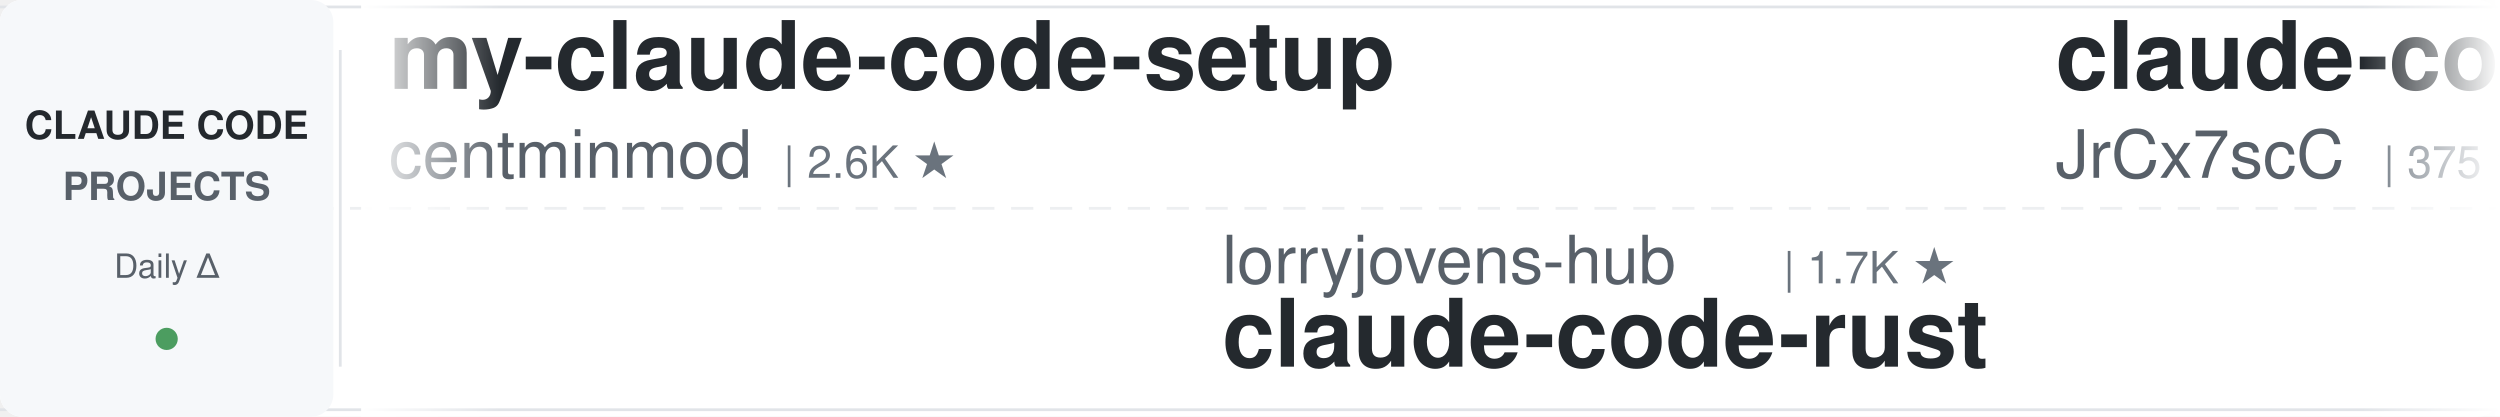
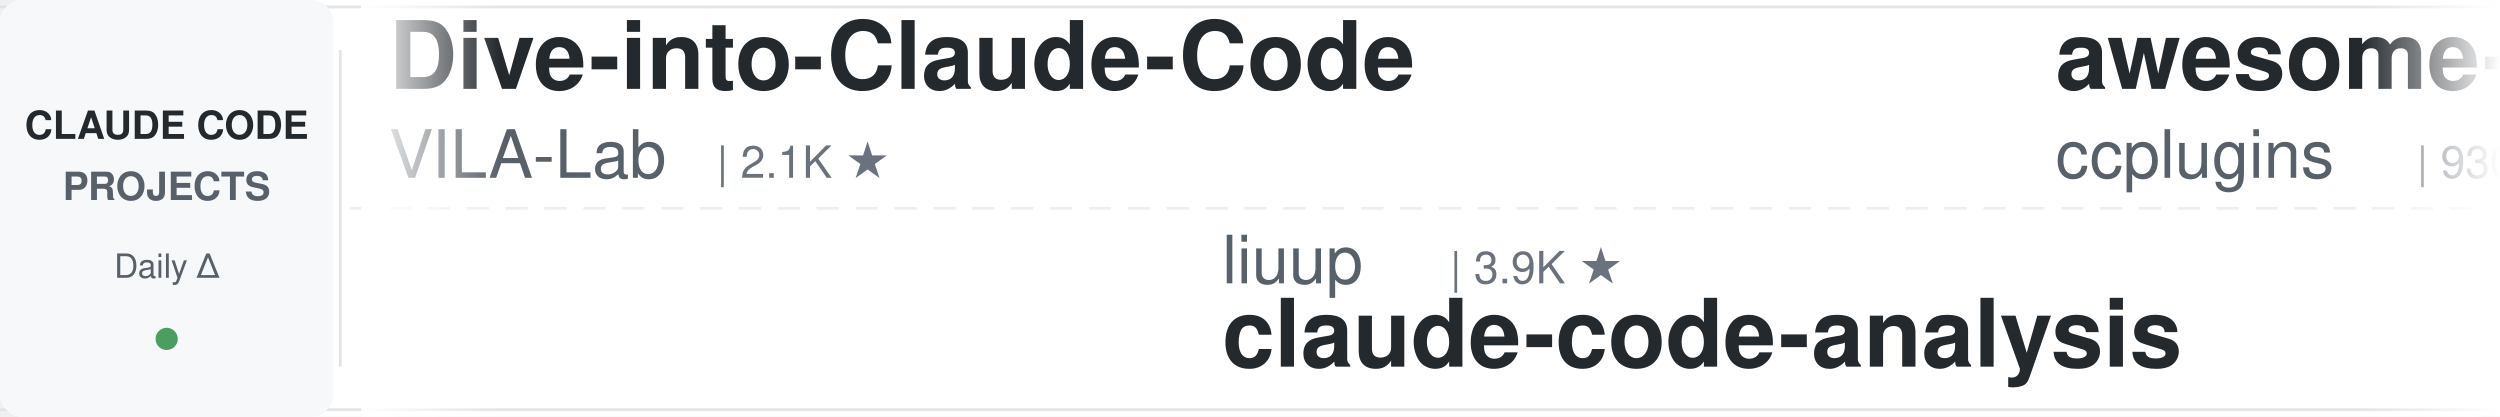
<svg xmlns="http://www.w3.org/2000/svg" width="900" height="150">
  <defs>
    <linearGradient id="leftFade" x1="0%" y1="0%" x2="100%" y2="0%">
      <stop offset="0%" style="stop-color:#ffffff;stop-opacity:1" />
      <stop offset="100%" style="stop-color:#ffffff;stop-opacity:0" />
    </linearGradient>
    <linearGradient id="rightFade" x1="0%" y1="0%" x2="100%" y2="0%">
      <stop offset="0%" style="stop-color:#ffffff;stop-opacity:0" />
      <stop offset="100%" style="stop-color:#ffffff;stop-opacity:1" />
    </linearGradient>
  </defs>
  <rect width="900" height="150" fill="#ffffff" rx="8" />
  <rect x="0" y="2" width="900" height="1" fill="#e1e4e8" />
  <rect x="0" y="147" width="900" height="1" fill="#e1e4e8" />
  <line x1="0" y1="75" x2="900" y2="75" stroke="#e1e4e8" stroke-width="1" stroke-dasharray="8 6" opacity="0.6" />
  <rect x="0" y="0" width="120" height="150" fill="#f6f8fa" rx="8" />
  <text x="60" y="50" font-family="-apple-system, BlinkMacSystemFont, 'Segoe UI', Helvetica, Arial, sans-serif" font-size="14" font-weight="600" fill="#24292e" text-anchor="middle">CLAUDE CODE</text>
  <text x="60" y="72" font-family="-apple-system, BlinkMacSystemFont, 'Segoe UI', Helvetica, Arial, sans-serif" font-size="14" font-weight="600" fill="#586069" text-anchor="middle">PROJECTS</text>
  <text x="60" y="100" font-family="-apple-system, BlinkMacSystemFont, 'Segoe UI', Helvetica, Arial, sans-serif" font-size="12" font-weight="500" fill="#586069" text-anchor="middle">Daily Δ</text>
  <circle cx="60" cy="122" r="4" fill="#22863a" opacity="0.8" />
  <rect x="122" y="18" width="1" height="114" fill="#e1e4e8" />
  <clipPath id="tickerClip">
    <rect x="130" y="0" width="770" height="150" />
  </clipPath>
  <g clip-path="url(#tickerClip)">
    <g id="tickerItems">
      <animateTransform attributeName="transform" attributeType="XML" type="translate" from="0 0" to="-3000 0" dur="54s" repeatCount="indefinite" />
      <g transform="translate(0, 0)">
-         <text x="140" y="32" font-family="-apple-system, BlinkMacSystemFont, 'Segoe UI', Helvetica, Arial, sans-serif" font-size="34" font-weight="600" fill="#24292e">my-claude-code-setup</text>
-         <text x="140" y="64" font-family="-apple-system, BlinkMacSystemFont, 'Segoe UI', Helvetica, Arial, sans-serif" font-size="24" font-weight="400" fill="#586069">centminmod</text>
-         <text x="282" y="64" font-family="-apple-system, BlinkMacSystemFont, 'Segoe UI', Helvetica, Arial, sans-serif" font-size="16" font-weight="500" fill="#6a737d">| 2.6K ★</text>
+         <text x="140" y="32" font-family="-apple-system, BlinkMacSystemFont, 'Segoe UI', Helvetica, Arial, sans-serif" font-size="34" font-weight="600" fill="#24292e">Dive-into-Claude-Code</text>
+         <text x="140" y="64" font-family="-apple-system, BlinkMacSystemFont, 'Segoe UI', Helvetica, Arial, sans-serif" font-size="24" font-weight="400" fill="#586069">VILA-Lab</text>
+         <text x="258" y="64" font-family="-apple-system, BlinkMacSystemFont, 'Segoe UI', Helvetica, Arial, sans-serif" font-size="16" font-weight="500" fill="#6a737d">| 2.1K ★</text>
      </g>
      <g transform="translate(300, 0)">
-         <text x="140" y="102" font-family="-apple-system, BlinkMacSystemFont, 'Segoe UI', Helvetica, Arial, sans-serif" font-size="24" font-weight="400" fill="#586069">lorryjovens-hub</text>
-         <text x="342" y="102" font-family="-apple-system, BlinkMacSystemFont, 'Segoe UI', Helvetica, Arial, sans-serif" font-size="16" font-weight="500" fill="#6a737d">| 1.7K ★</text>
-         <text x="140" y="132" font-family="-apple-system, BlinkMacSystemFont, 'Segoe UI', Helvetica, Arial, sans-serif" font-size="34" font-weight="600" fill="#24292e">claude-code-rust</text>
+         <text x="140" y="102" font-family="-apple-system, BlinkMacSystemFont, 'Segoe UI', Helvetica, Arial, sans-serif" font-size="24" font-weight="400" fill="#586069">liuup</text>
+         <text x="222" y="102" font-family="-apple-system, BlinkMacSystemFont, 'Segoe UI', Helvetica, Arial, sans-serif" font-size="16" font-weight="500" fill="#6a737d">| 3.9K ★</text>
+         <text x="140" y="132" font-family="-apple-system, BlinkMacSystemFont, 'Segoe UI', Helvetica, Arial, sans-serif" font-size="34" font-weight="600" fill="#24292e">claude-code-analysis</text>
      </g>
      <g transform="translate(600, 0)">
-         <text x="140" y="32" font-family="-apple-system, BlinkMacSystemFont, 'Segoe UI', Helvetica, Arial, sans-serif" font-size="34" font-weight="600" fill="#24292e">claude-code-source</text>
-         <text x="140" y="64" font-family="-apple-system, BlinkMacSystemFont, 'Segoe UI', Helvetica, Arial, sans-serif" font-size="24" font-weight="400" fill="#586069">JrCx7scC</text>
-         <text x="258" y="64" font-family="-apple-system, BlinkMacSystemFont, 'Segoe UI', Helvetica, Arial, sans-serif" font-size="16" font-weight="500" fill="#6a737d">| 375 ★</text>
+         <text x="140" y="32" font-family="-apple-system, BlinkMacSystemFont, 'Segoe UI', Helvetica, Arial, sans-serif" font-size="34" font-weight="600" fill="#24292e">awesome-claude-code-plug...</text>
+         <text x="140" y="64" font-family="-apple-system, BlinkMacSystemFont, 'Segoe UI', Helvetica, Arial, sans-serif" font-size="24" font-weight="400" fill="#586069">ccplugins</text>
+         <text x="270" y="64" font-family="-apple-system, BlinkMacSystemFont, 'Segoe UI', Helvetica, Arial, sans-serif" font-size="16" font-weight="500" fill="#6a737d">| 930 ★</text>
      </g>
      <g transform="translate(900, 0)">
-         <text x="140" y="102" font-family="-apple-system, BlinkMacSystemFont, 'Segoe UI', Helvetica, Arial, sans-serif" font-size="24" font-weight="400" fill="#586069">zebbern</text>
-         <text x="246" y="102" font-family="-apple-system, BlinkMacSystemFont, 'Segoe UI', Helvetica, Arial, sans-serif" font-size="16" font-weight="500" fill="#6a737d">| 4.6K ★</text>
-         <text x="140" y="132" font-family="-apple-system, BlinkMacSystemFont, 'Segoe UI', Helvetica, Arial, sans-serif" font-size="34" font-weight="600" fill="#24292e">claude-code-guide</text>
+         <text x="140" y="102" font-family="-apple-system, BlinkMacSystemFont, 'Segoe UI', Helvetica, Arial, sans-serif" font-size="24" font-weight="400" fill="#586069">Pimzino</text>
+         <text x="246" y="102" font-family="-apple-system, BlinkMacSystemFont, 'Segoe UI', Helvetica, Arial, sans-serif" font-size="16" font-weight="500" fill="#6a737d">| 3.9K ★</text>
+         <text x="140" y="132" font-family="-apple-system, BlinkMacSystemFont, 'Segoe UI', Helvetica, Arial, sans-serif" font-size="34" font-weight="600" fill="#24292e">claude-code-spec-workflo...</text>
      </g>
      <g transform="translate(1200, 0)">
        <text x="140" y="32" font-family="-apple-system, BlinkMacSystemFont, 'Segoe UI', Helvetica, Arial, sans-serif" font-size="34" font-weight="600" fill="#24292e">claude-code-hub</text>
        <text x="140" y="64" font-family="-apple-system, BlinkMacSystemFont, 'Segoe UI', Helvetica, Arial, sans-serif" font-size="24" font-weight="400" fill="#586069">ding113</text>
        <text x="246" y="64" font-family="-apple-system, BlinkMacSystemFont, 'Segoe UI', Helvetica, Arial, sans-serif" font-size="16" font-weight="500" fill="#6a737d">| 3.3K ★</text>
      </g>
      <g transform="translate(1500, 0)">
-         <text x="140" y="102" font-family="-apple-system, BlinkMacSystemFont, 'Segoe UI', Helvetica, Arial, sans-serif" font-size="24" font-weight="400" fill="#586069">shanraisshan</text>
-         <text x="306" y="102" font-family="-apple-system, BlinkMacSystemFont, 'Segoe UI', Helvetica, Arial, sans-serif" font-size="16" font-weight="500" fill="#6a737d">| 65.5K ★</text>
-         <text x="140" y="132" font-family="-apple-system, BlinkMacSystemFont, 'Segoe UI', Helvetica, Arial, sans-serif" font-size="34" font-weight="600" fill="#24292e">claude-code-best-practic...</text>
+         <text x="140" y="102" font-family="-apple-system, BlinkMacSystemFont, 'Segoe UI', Helvetica, Arial, sans-serif" font-size="24" font-weight="400" fill="#586069">luyao618</text>
+         <text x="258" y="102" font-family="-apple-system, BlinkMacSystemFont, 'Segoe UI', Helvetica, Arial, sans-serif" font-size="16" font-weight="500" fill="#6a737d">| 1.7K ★</text>
+         <text x="140" y="132" font-family="-apple-system, BlinkMacSystemFont, 'Segoe UI', Helvetica, Arial, sans-serif" font-size="34" font-weight="600" fill="#24292e">Claude-Code-Source-Study</text>
      </g>
      <g transform="translate(1800, 0)">
-         <text x="140" y="32" font-family="-apple-system, BlinkMacSystemFont, 'Segoe UI', Helvetica, Arial, sans-serif" font-size="34" font-weight="600" fill="#24292e">claude-code-harness</text>
-         <text x="140" y="64" font-family="-apple-system, BlinkMacSystemFont, 'Segoe UI', Helvetica, Arial, sans-serif" font-size="24" font-weight="400" fill="#586069">Chachamaru127</text>
-         <text x="318" y="64" font-family="-apple-system, BlinkMacSystemFont, 'Segoe UI', Helvetica, Arial, sans-serif" font-size="16" font-weight="500" fill="#6a737d">| 3.1K ★</text>
+         <text x="140" y="32" font-family="-apple-system, BlinkMacSystemFont, 'Segoe UI', Helvetica, Arial, sans-serif" font-size="34" font-weight="600" fill="#24292e">claude-code-from-source</text>
+         <text x="140" y="64" font-family="-apple-system, BlinkMacSystemFont, 'Segoe UI', Helvetica, Arial, sans-serif" font-size="24" font-weight="400" fill="#586069">alejandrobalderas</text>
+         <text x="366" y="64" font-family="-apple-system, BlinkMacSystemFont, 'Segoe UI', Helvetica, Arial, sans-serif" font-size="16" font-weight="500" fill="#6a737d">| 2.8K ★</text>
      </g>
      <g transform="translate(2100, 0)">
-         <text x="140" y="102" font-family="-apple-system, BlinkMacSystemFont, 'Segoe UI', Helvetica, Arial, sans-serif" font-size="24" font-weight="400" fill="#586069">diet103</text>
-         <text x="246" y="102" font-family="-apple-system, BlinkMacSystemFont, 'Segoe UI', Helvetica, Arial, sans-serif" font-size="16" font-weight="500" fill="#6a737d">| 10.0K ★</text>
-         <text x="140" y="132" font-family="-apple-system, BlinkMacSystemFont, 'Segoe UI', Helvetica, Arial, sans-serif" font-size="34" font-weight="600" fill="#24292e">claude-code-infrastructu...</text>
+         <text x="140" y="102" font-family="-apple-system, BlinkMacSystemFont, 'Segoe UI', Helvetica, Arial, sans-serif" font-size="24" font-weight="400" fill="#586069">AprilNEA</text>
+         <text x="258" y="102" font-family="-apple-system, BlinkMacSystemFont, 'Segoe UI', Helvetica, Arial, sans-serif" font-size="16" font-weight="500" fill="#6a737d">| 392 ★</text>
+         <text x="140" y="132" font-family="-apple-system, BlinkMacSystemFont, 'Segoe UI', Helvetica, Arial, sans-serif" font-size="34" font-weight="600" fill="#24292e">claude-code-source</text>
      </g>
      <g transform="translate(2400, 0)">
-         <text x="140" y="32" font-family="-apple-system, BlinkMacSystemFont, 'Segoe UI', Helvetica, Arial, sans-serif" font-size="34" font-weight="600" fill="#24292e">claude-code-analysis</text>
-         <text x="140" y="64" font-family="-apple-system, BlinkMacSystemFont, 'Segoe UI', Helvetica, Arial, sans-serif" font-size="24" font-weight="400" fill="#586069">liuup</text>
-         <text x="222" y="64" font-family="-apple-system, BlinkMacSystemFont, 'Segoe UI', Helvetica, Arial, sans-serif" font-size="16" font-weight="500" fill="#6a737d">| 3.9K ★</text>
+         <text x="140" y="32" font-family="-apple-system, BlinkMacSystemFont, 'Segoe UI', Helvetica, Arial, sans-serif" font-size="34" font-weight="600" fill="#24292e">ClaudeCodeAgents</text>
+         <text x="140" y="64" font-family="-apple-system, BlinkMacSystemFont, 'Segoe UI', Helvetica, Arial, sans-serif" font-size="24" font-weight="400" fill="#586069">darcyegb</text>
+         <text x="258" y="64" font-family="-apple-system, BlinkMacSystemFont, 'Segoe UI', Helvetica, Arial, sans-serif" font-size="16" font-weight="500" fill="#6a737d">| 759 ★</text>
      </g>
      <g transform="translate(2700, 0)">
-         <text x="140" y="102" font-family="-apple-system, BlinkMacSystemFont, 'Segoe UI', Helvetica, Arial, sans-serif" font-size="24" font-weight="400" fill="#586069">ponponon</text>
-         <text x="258" y="102" font-family="-apple-system, BlinkMacSystemFont, 'Segoe UI', Helvetica, Arial, sans-serif" font-size="16" font-weight="500" fill="#6a737d">| 2.3K ★</text>
-         <text x="140" y="132" font-family="-apple-system, BlinkMacSystemFont, 'Segoe UI', Helvetica, Arial, sans-serif" font-size="34" font-weight="600" fill="#24292e">claude_code_src</text>
+         <text x="140" y="102" font-family="-apple-system, BlinkMacSystemFont, 'Segoe UI', Helvetica, Arial, sans-serif" font-size="24" font-weight="400" fill="#586069">Piebald-AI</text>
+         <text x="282" y="102" font-family="-apple-system, BlinkMacSystemFont, 'Segoe UI', Helvetica, Arial, sans-serif" font-size="16" font-weight="500" fill="#6a737d">| 12.6K ★</text>
+         <text x="140" y="132" font-family="-apple-system, BlinkMacSystemFont, 'Segoe UI', Helvetica, Arial, sans-serif" font-size="34" font-weight="600" fill="#24292e">claude-code-system-promp...</text>
      </g>
      <g transform="translate(3000, 0)">
-         <text x="140" y="32" font-family="-apple-system, BlinkMacSystemFont, 'Segoe UI', Helvetica, Arial, sans-serif" font-size="34" font-weight="600" fill="#24292e">my-claude-code-setup</text>
-         <text x="140" y="64" font-family="-apple-system, BlinkMacSystemFont, 'Segoe UI', Helvetica, Arial, sans-serif" font-size="24" font-weight="400" fill="#586069">centminmod</text>
-         <text x="282" y="64" font-family="-apple-system, BlinkMacSystemFont, 'Segoe UI', Helvetica, Arial, sans-serif" font-size="16" font-weight="500" fill="#6a737d">| 2.6K ★</text>
+         <text x="140" y="32" font-family="-apple-system, BlinkMacSystemFont, 'Segoe UI', Helvetica, Arial, sans-serif" font-size="34" font-weight="600" fill="#24292e">Dive-into-Claude-Code</text>
+         <text x="140" y="64" font-family="-apple-system, BlinkMacSystemFont, 'Segoe UI', Helvetica, Arial, sans-serif" font-size="24" font-weight="400" fill="#586069">VILA-Lab</text>
+         <text x="258" y="64" font-family="-apple-system, BlinkMacSystemFont, 'Segoe UI', Helvetica, Arial, sans-serif" font-size="16" font-weight="500" fill="#6a737d">| 2.1K ★</text>
      </g>
      <g transform="translate(3300, 0)">
-         <text x="140" y="102" font-family="-apple-system, BlinkMacSystemFont, 'Segoe UI', Helvetica, Arial, sans-serif" font-size="24" font-weight="400" fill="#586069">lorryjovens-hub</text>
-         <text x="342" y="102" font-family="-apple-system, BlinkMacSystemFont, 'Segoe UI', Helvetica, Arial, sans-serif" font-size="16" font-weight="500" fill="#6a737d">| 1.7K ★</text>
-         <text x="140" y="132" font-family="-apple-system, BlinkMacSystemFont, 'Segoe UI', Helvetica, Arial, sans-serif" font-size="34" font-weight="600" fill="#24292e">claude-code-rust</text>
+         <text x="140" y="102" font-family="-apple-system, BlinkMacSystemFont, 'Segoe UI', Helvetica, Arial, sans-serif" font-size="24" font-weight="400" fill="#586069">liuup</text>
+         <text x="222" y="102" font-family="-apple-system, BlinkMacSystemFont, 'Segoe UI', Helvetica, Arial, sans-serif" font-size="16" font-weight="500" fill="#6a737d">| 3.9K ★</text>
+         <text x="140" y="132" font-family="-apple-system, BlinkMacSystemFont, 'Segoe UI', Helvetica, Arial, sans-serif" font-size="34" font-weight="600" fill="#24292e">claude-code-analysis</text>
      </g>
      <g transform="translate(3600, 0)">
-         <text x="140" y="32" font-family="-apple-system, BlinkMacSystemFont, 'Segoe UI', Helvetica, Arial, sans-serif" font-size="34" font-weight="600" fill="#24292e">claude-code-source</text>
-         <text x="140" y="64" font-family="-apple-system, BlinkMacSystemFont, 'Segoe UI', Helvetica, Arial, sans-serif" font-size="24" font-weight="400" fill="#586069">JrCx7scC</text>
-         <text x="258" y="64" font-family="-apple-system, BlinkMacSystemFont, 'Segoe UI', Helvetica, Arial, sans-serif" font-size="16" font-weight="500" fill="#6a737d">| 375 ★</text>
+         <text x="140" y="32" font-family="-apple-system, BlinkMacSystemFont, 'Segoe UI', Helvetica, Arial, sans-serif" font-size="34" font-weight="600" fill="#24292e">awesome-claude-code-plug...</text>
+         <text x="140" y="64" font-family="-apple-system, BlinkMacSystemFont, 'Segoe UI', Helvetica, Arial, sans-serif" font-size="24" font-weight="400" fill="#586069">ccplugins</text>
+         <text x="270" y="64" font-family="-apple-system, BlinkMacSystemFont, 'Segoe UI', Helvetica, Arial, sans-serif" font-size="16" font-weight="500" fill="#6a737d">| 930 ★</text>
      </g>
      <g transform="translate(3900, 0)">
-         <text x="140" y="102" font-family="-apple-system, BlinkMacSystemFont, 'Segoe UI', Helvetica, Arial, sans-serif" font-size="24" font-weight="400" fill="#586069">zebbern</text>
-         <text x="246" y="102" font-family="-apple-system, BlinkMacSystemFont, 'Segoe UI', Helvetica, Arial, sans-serif" font-size="16" font-weight="500" fill="#6a737d">| 4.6K ★</text>
-         <text x="140" y="132" font-family="-apple-system, BlinkMacSystemFont, 'Segoe UI', Helvetica, Arial, sans-serif" font-size="34" font-weight="600" fill="#24292e">claude-code-guide</text>
+         <text x="140" y="102" font-family="-apple-system, BlinkMacSystemFont, 'Segoe UI', Helvetica, Arial, sans-serif" font-size="24" font-weight="400" fill="#586069">Pimzino</text>
+         <text x="246" y="102" font-family="-apple-system, BlinkMacSystemFont, 'Segoe UI', Helvetica, Arial, sans-serif" font-size="16" font-weight="500" fill="#6a737d">| 3.9K ★</text>
+         <text x="140" y="132" font-family="-apple-system, BlinkMacSystemFont, 'Segoe UI', Helvetica, Arial, sans-serif" font-size="34" font-weight="600" fill="#24292e">claude-code-spec-workflo...</text>
      </g>
    </g>
  </g>
  <rect x="130" y="0" width="50" height="150" fill="url(#leftFade)" />
  <rect x="850" y="0" width="50" height="150" fill="url(#rightFade)" />
</svg>
